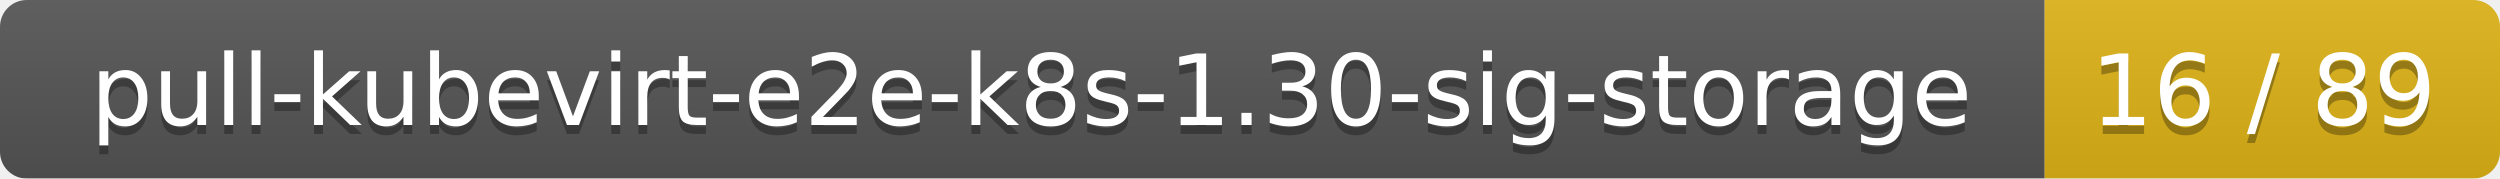
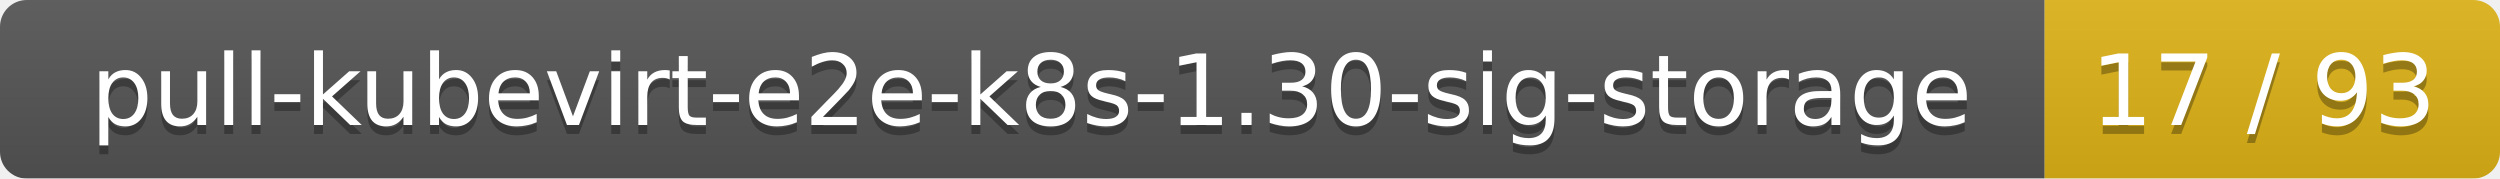
<svg xmlns="http://www.w3.org/2000/svg" width="280" height="20">
  <linearGradient id="smooth" x2="0" y2="100%">
    <stop offset="0" stop-color="#bbb" stop-opacity=".1" />
    <stop offset="1" stop-opacity=".1" />
  </linearGradient>
  <mask id="round">
    <rect width="280" height="20" rx="3" fill="#fff" />
  </mask>
  <g mask="url(#round)">
    <rect width="229" height="20" fill="#555" />
    <rect x="229" width="51" height="20" fill="#dfb317" />
    <rect width="280" height="20" fill="url(#smooth)" />
  </g>
  <g fill="#fff" text-anchor="middle" font-family="DejaVu Sans,Verdana,Geneva,sans-serif" font-size="11">
    <text x="115.5" y="15" fill="#010101" fill-opacity=".3">pull-kubevirt-e2e-k8s-1.30-sig-storage</text>
    <text x="115.5" y="14">pull-kubevirt-e2e-k8s-1.30-sig-storage</text>
-     <text x="253.5" y="15" fill="#010101" fill-opacity=".3">16 / 89</text>
-     <text x="253.5" y="14">16 / 89</text>
+     <text x="253.5" y="15" fill="#010101" fill-opacity=".3">17 / 93</text>
+     <text x="253.5" y="14">17 / 93</text>
  </g>
</svg>
